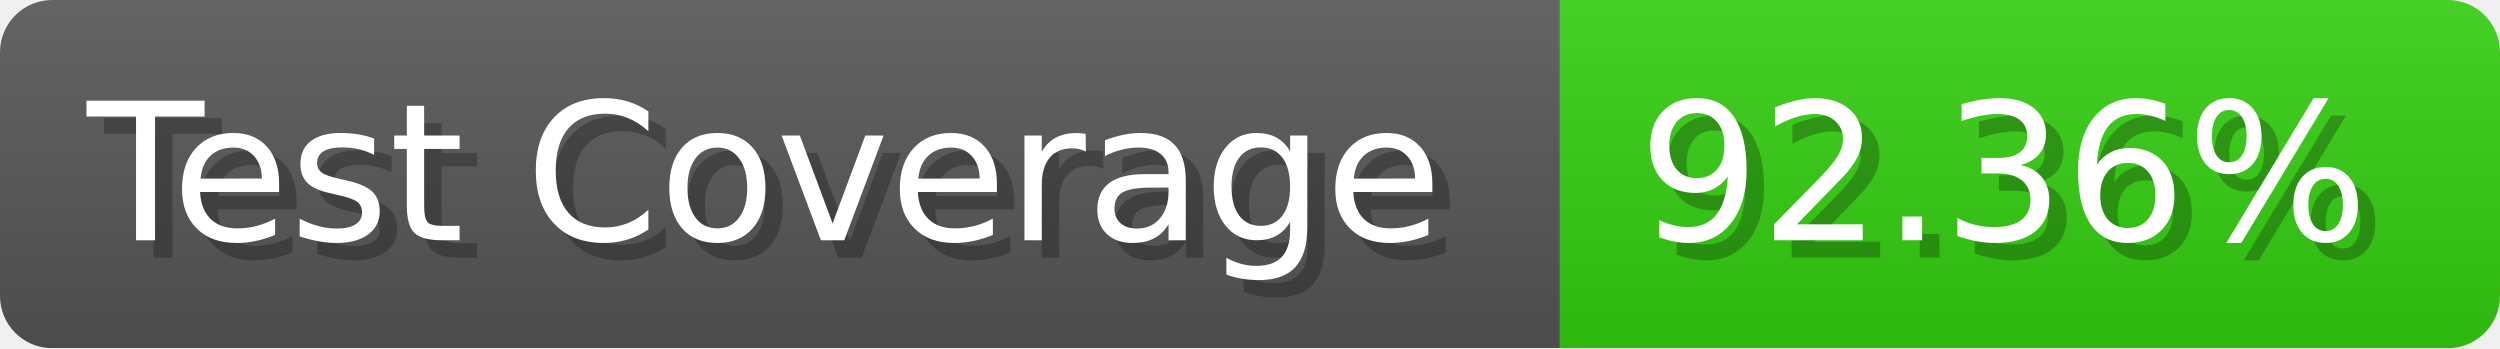
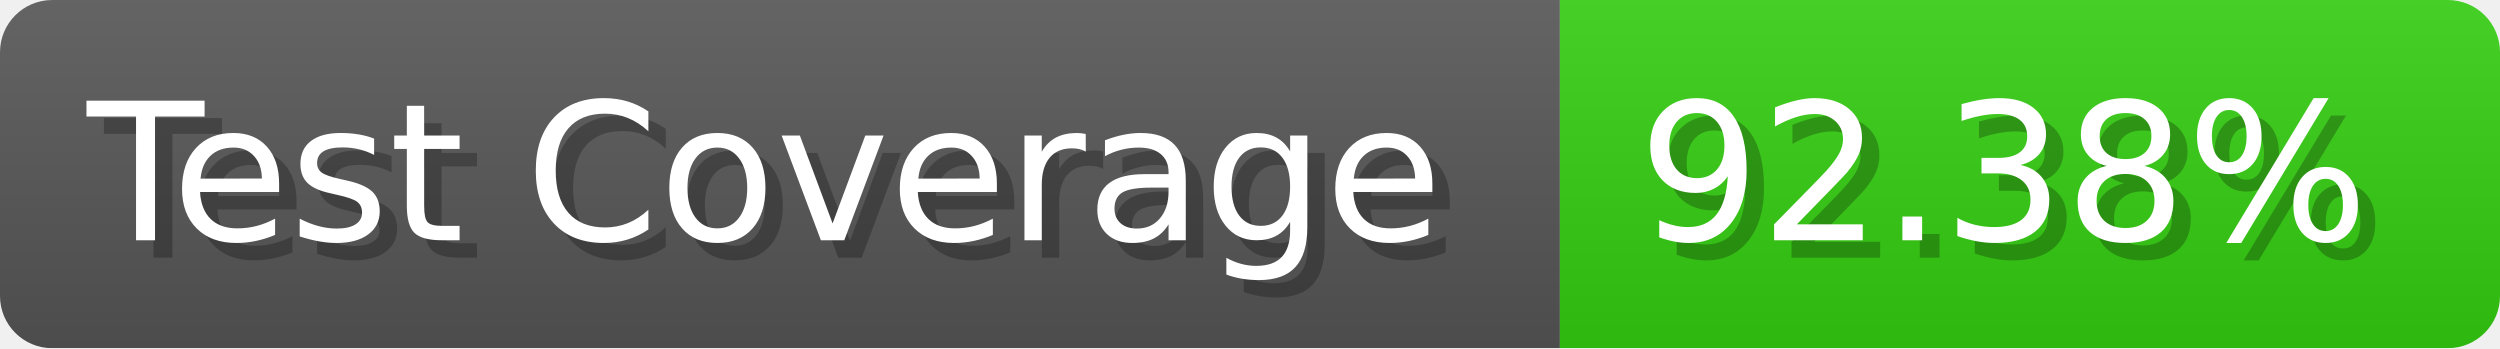
- <svg xmlns="http://www.w3.org/2000/svg" width="143.6" height="20" viewBox="0 0 1436 200" role="img" aria-label="Test Coverage: 92.36%">
+ <svg xmlns="http://www.w3.org/2000/svg" width="143.6" height="20" viewBox="0 0 1436 200" role="img" aria-label="Test Coverage: 92.38%">
  <linearGradient id="a" x2="0" y2="100%">
    <stop offset="0" stop-opacity=".1" stop-color="#EEE" />
    <stop offset="1" stop-opacity=".1" />
  </linearGradient>
  <mask id="m">
    <rect width="1436" height="200" rx="30" fill="#FFF" />
  </mask>
  <g mask="url(#m)">
    <rect width="896" height="200" fill="#555" />
    <rect width="540" height="200" fill="#3C1" x="896" />
    <rect width="1436" height="200" fill="url(#a)" />
  </g>
  <g aria-hidden="true" fill="#fff" text-anchor="start" font-family="Verdana,DejaVu Sans,sans-serif" font-size="110">
    <text x="60" y="148" textLength="796" fill="#000" opacity="0.25">Test Coverage</text>
    <text x="50" y="138" textLength="796">Test Coverage</text>
-     <text x="951" y="148" textLength="440" fill="#000" opacity="0.25">92.36%</text>
-     <text x="941" y="138" textLength="440">92.36%</text>
+     <text x="951" y="148" textLength="440" fill="#000" opacity="0.25">92.38%</text>
+     <text x="941" y="138" textLength="440">92.38%</text>
  </g>
</svg>
